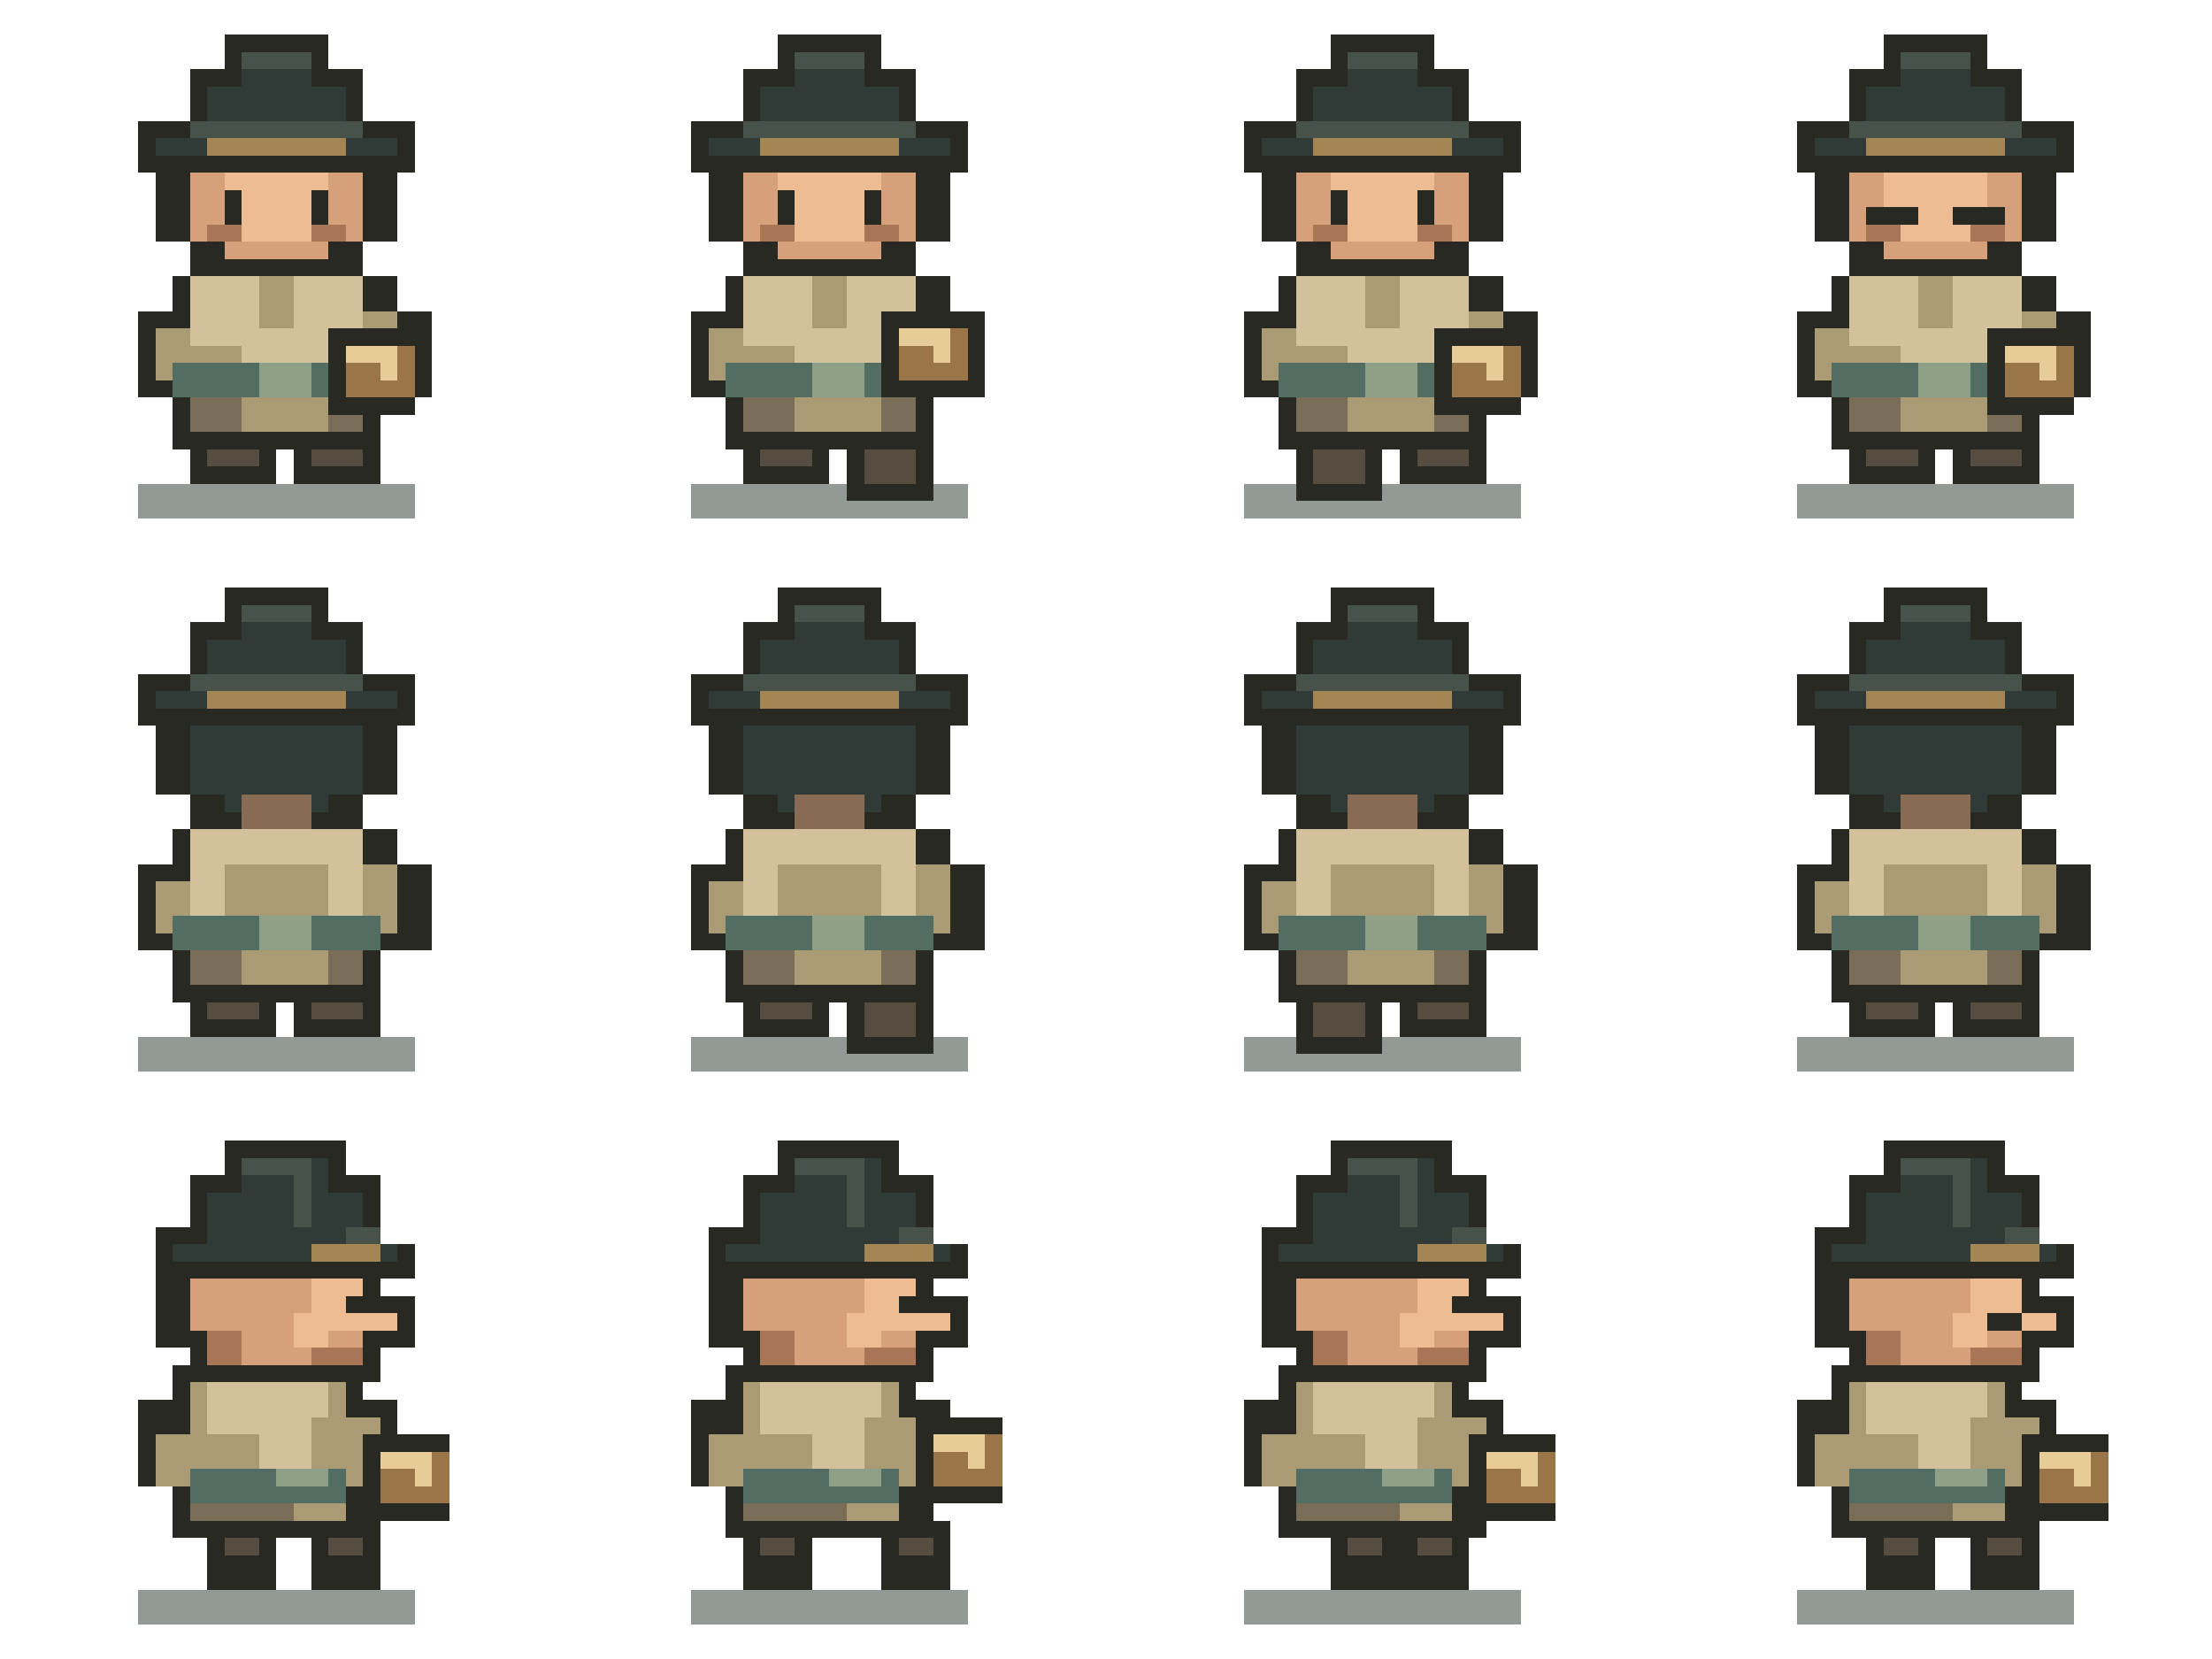
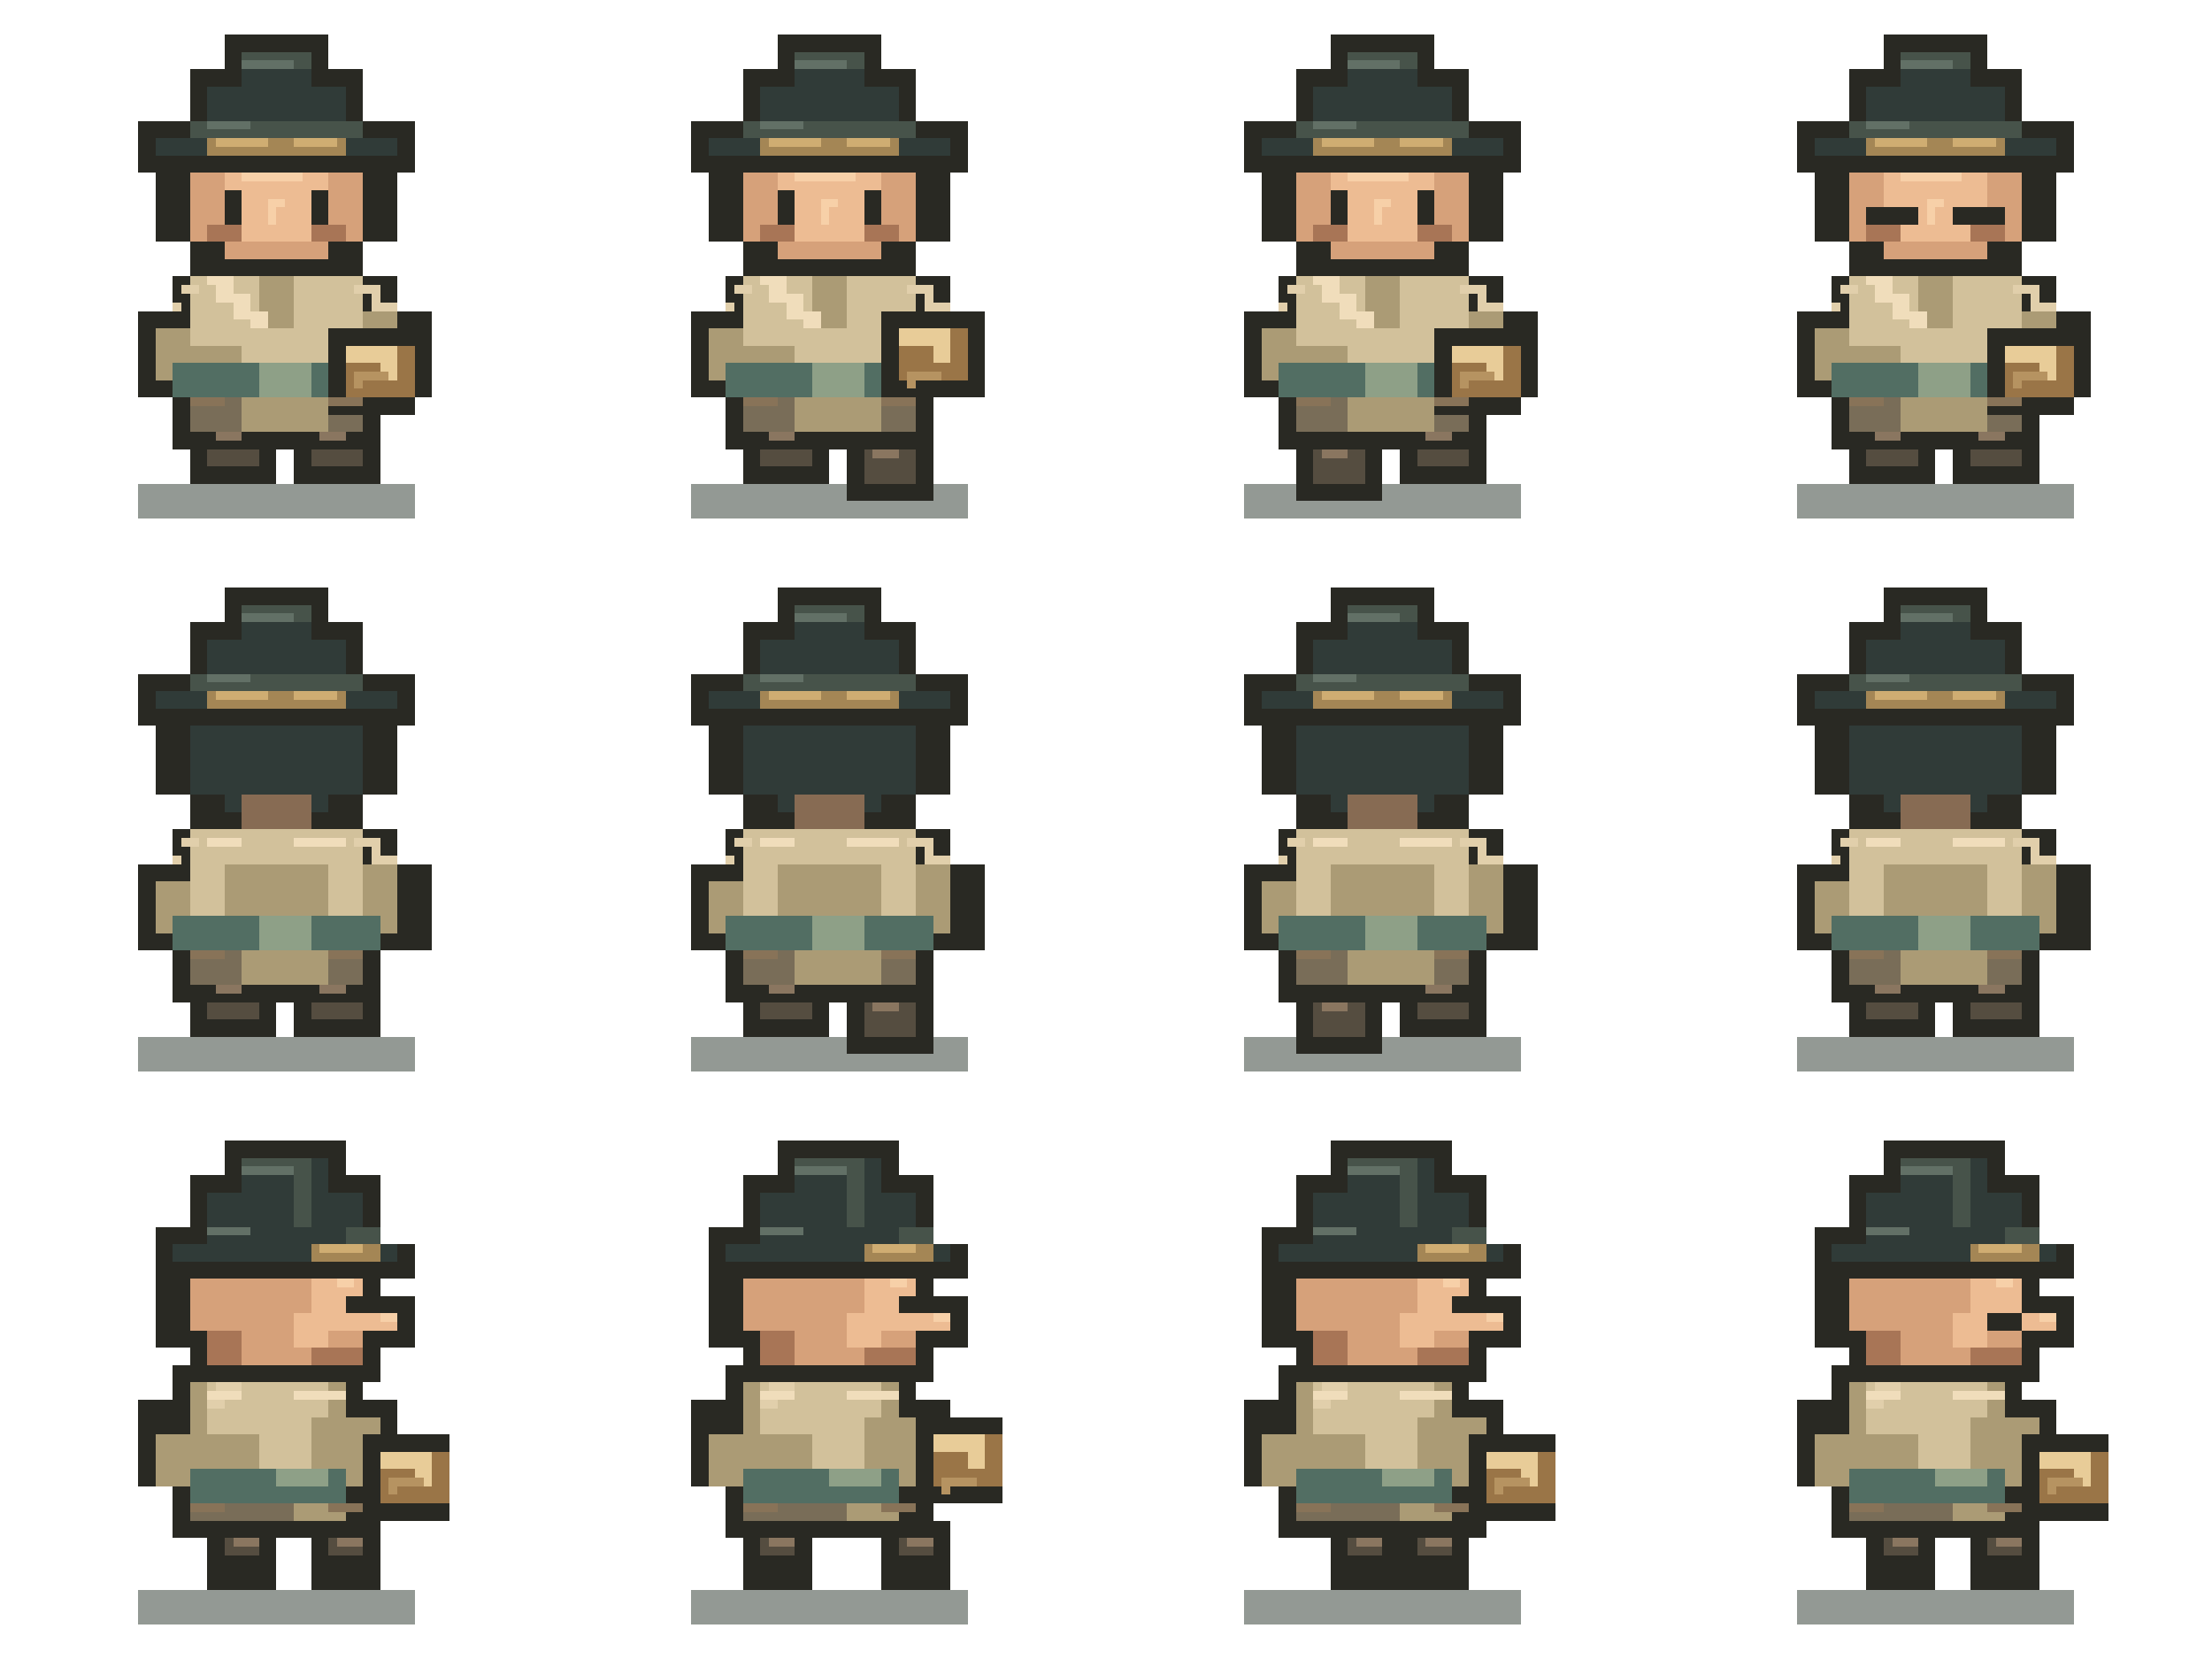
<svg xmlns="http://www.w3.org/2000/svg" width="128" height="96" viewBox="0 0 128 96" shape-rendering="crispEdges">
  <g transform="translate(0 0)">
    <path fill="#28352b80" d="M8 28h16v2H8z" />
    <path fill="#292923" d="M11 24h5v4h-5zM17 24h5v4h-5z" />
    <path fill="#554d40" d="M12 25h3v2h-3zM18 25h3v2h-3z" />
    <path fill="#292923" d="M11 14h10v2h2v2h2v5h-3v3H10v-3H8v-5h2v-2h1z" />
    <path fill="#ab9b75" d="M11 16h10v2h2v4h-2v3H11v-3H9v-3h2z" />
    <path fill="#d2c19b" d="M11 16h4v3h2v-3h4v3h-2v3h-5v-2h-3z" />
    <path fill="#796d58" d="M11 23h3v2h-3zm8 0h2v2h-2z" />
    <path fill="#526e63" d="M10 21h12v2H10z" />
    <path fill="#8ea087" d="M15 21h3v2h-3z" />
    <path fill="#292923" d="M10 7h12v3h1v4h-2v2H11v-2H9v-4h1z" />
    <path fill="#d6a17a" d="M11 10h10v4h-2v1h-6v-1h-2z" />
    <path fill="#edbc93" d="M13 10h6v4h-6z" />
    <path fill="#a87556" d="M12 13h2v1h-2zm6 0h2v1h-2z" />
    <path fill="#292923" d="M13 11h1v2h-1zm5 0h1v2h-1z" />
    <path fill="#292923" d="M11 4h2V2h6v2h2v3h3v3H8V7h3z" />
    <path fill="#303b38" d="M12 5h2V3h4v2h2v3h3v1H9V8h3z" />
    <path fill="#47534a" d="M14 3h4v1h-4zM11 7h10v1H11z" />
    <path fill="#a48655" d="M12 8h8v1h-8z" />
    <path fill="#292923" d="M19 19h5v5h-5z" />
    <path fill="#9a7547" d="M20 20h4v3h-4z" />
    <path fill="#e8cc98" d="M20 20h3v1h-3zm2 0h1v2h-1z" />
+     <path fill="#e1cfab" d="M10.5 16.5h1v.5h-1v1H10v-.5h.5zM20.5 16.5H22v1h1v.5h-1.5v-1h-1z" />
+     <path fill="#f0ddbb" d="M12 16h1.5v1h1v1h1v1h-1v-.5h-1v-1h-1v-1H12z" />
+     <path fill="#887358" d="M11 23h2v.5h-2zM19 23h2v.5h-2z" />
+     <path fill="#627066" d="M14 3.5h3v.5h-3zM12 7h2.5v.5H12z" />
+     <path fill="#cfad72" d="M12.5 8h3v.5h-3zM17 8h2.5v.5H17z" />
+     <path fill="#f7d0a8" d="M14 10h3.5v.5H14zM15.5 11.5h1v.5h-.5v1h-.5z" />
+     <path fill="#b69361" d="M20.5 21.5h2v.5h-1.5v.5h-.5z" />
+     <path fill="#8a7660" d="M12.5 25h1.5v.5h-1.5z" />
+     <path fill="#8a7660" d="M18.5 25h1.5v.5h-1.5z" />
  </g>
  <g transform="translate(32 0)">
    <path fill="#28352b80" d="M8 28h16v2H8z" />
    <path fill="#292923" d="M11 24h5v4h-5zM17 25h5v4h-5z" />
    <path fill="#554d40" d="M12 25h3v2h-3zM18 26h3v2h-3z" />
    <path fill="#292923" d="M11 14h10v2h2v2h2v5h-3v3H10v-3H8v-5h2v-2h1z" />
    <path fill="#ab9b75" d="M11 16h10v2h2v4h-2v3H11v-3H9v-3h2z" />
    <path fill="#d2c19b" d="M11 16h4v3h2v-3h4v3h-2v3h-5v-2h-3z" />
    <path fill="#796d58" d="M11 23h3v2h-3zm8 0h2v2h-2z" />
    <path fill="#526e63" d="M10 21h12v2H10z" />
    <path fill="#8ea087" d="M15 21h3v2h-3z" />
    <path fill="#292923" d="M10 7h12v3h1v4h-2v2H11v-2H9v-4h1z" />
    <path fill="#d6a17a" d="M11 10h10v4h-2v1h-6v-1h-2z" />
    <path fill="#edbc93" d="M13 10h6v4h-6z" />
    <path fill="#a87556" d="M12 13h2v1h-2zm6 0h2v1h-2z" />
    <path fill="#292923" d="M13 11h1v2h-1zm5 0h1v2h-1z" />
    <path fill="#292923" d="M11 4h2V2h6v2h2v3h3v3H8V7h3z" />
    <path fill="#303b38" d="M12 5h2V3h4v2h2v3h3v1H9V8h3z" />
    <path fill="#47534a" d="M14 3h4v1h-4zM11 7h10v1H11z" />
    <path fill="#a48655" d="M12 8h8v1h-8z" />
    <path fill="#292923" d="M19 18h5v5h-5z" />
    <path fill="#9a7547" d="M20 19h4v3h-4z" />
    <path fill="#e8cc98" d="M20 19h3v1h-3zm2 0h1v2h-1z" />
+     <path fill="#e1cfab" d="M10.5 16.5h1v.5h-1v1H10v-.5h.5zM20.5 16.5H22v1h1v.5h-1.5v-1h-1z" />
+     <path fill="#f0ddbb" d="M12 16h1.5v1h1v1h1v1h-1v-.5h-1v-1h-1v-1H12z" />
+     <path fill="#887358" d="M11 23h2v.5h-2zM19 23h2v.5h-2z" />
+     <path fill="#627066" d="M14 3.5h3v.5h-3zM12 7h2.5v.5H12z" />
+     <path fill="#cfad72" d="M12.5 8h3v.5h-3zM17 8h2.5v.5H17z" />
+     <path fill="#f7d0a8" d="M14 10h3.5v.5H14zM15.5 11.5h1v.5h-.5v1h-.5z" />
+     <path fill="#b69361" d="M20.5 21.5h2v.5h-1.5v.5h-.5z" />
+     <path fill="#8a7660" d="M12.5 25h1.5v.5h-1.5z" />
+     <path fill="#8a7660" d="M18.5 26h1.5v.5h-1.5z" />
  </g>
  <g transform="translate(64 0)">
    <path fill="#28352b80" d="M8 28h16v2H8z" />
    <path fill="#292923" d="M11 25h5v4h-5zM17 24h5v4h-5z" />
    <path fill="#554d40" d="M12 26h3v2h-3zM18 25h3v2h-3z" />
    <path fill="#292923" d="M11 14h10v2h2v2h2v5h-3v3H10v-3H8v-5h2v-2h1z" />
    <path fill="#ab9b75" d="M11 16h10v2h2v4h-2v3H11v-3H9v-3h2z" />
    <path fill="#d2c19b" d="M11 16h4v3h2v-3h4v3h-2v3h-5v-2h-3z" />
    <path fill="#796d58" d="M11 23h3v2h-3zm8 0h2v2h-2z" />
    <path fill="#526e63" d="M10 21h12v2H10z" />
    <path fill="#8ea087" d="M15 21h3v2h-3z" />
    <path fill="#292923" d="M10 7h12v3h1v4h-2v2H11v-2H9v-4h1z" />
    <path fill="#d6a17a" d="M11 10h10v4h-2v1h-6v-1h-2z" />
    <path fill="#edbc93" d="M13 10h6v4h-6z" />
    <path fill="#a87556" d="M12 13h2v1h-2zm6 0h2v1h-2z" />
    <path fill="#292923" d="M13 11h1v2h-1zm5 0h1v2h-1z" />
    <path fill="#292923" d="M11 4h2V2h6v2h2v3h3v3H8V7h3z" />
    <path fill="#303b38" d="M12 5h2V3h4v2h2v3h3v1H9V8h3z" />
    <path fill="#47534a" d="M14 3h4v1h-4zM11 7h10v1H11z" />
    <path fill="#a48655" d="M12 8h8v1h-8z" />
    <path fill="#292923" d="M19 19h5v5h-5z" />
    <path fill="#9a7547" d="M20 20h4v3h-4z" />
    <path fill="#e8cc98" d="M20 20h3v1h-3zm2 0h1v2h-1z" />
+     <path fill="#e1cfab" d="M10.5 16.5h1v.5h-1v1H10v-.5h.5zM20.5 16.5H22v1h1v.5h-1.5v-1h-1z" />
+     <path fill="#f0ddbb" d="M12 16h1.5v1h1v1h1v1h-1v-.5h-1v-1h-1v-1H12z" />
+     <path fill="#887358" d="M11 23h2v.5h-2zM19 23h2v.5h-2z" />
+     <path fill="#627066" d="M14 3.5h3v.5h-3zM12 7h2.5v.5H12z" />
+     <path fill="#cfad72" d="M12.5 8h3v.5h-3zM17 8h2.5v.5H17z" />
+     <path fill="#f7d0a8" d="M14 10h3.5v.5H14zM15.5 11.5h1v.5h-.5v1h-.5z" />
+     <path fill="#b69361" d="M20.5 21.5h2v.5h-1.5v.5h-.5z" />
+     <path fill="#8a7660" d="M12.5 26h1.5v.5h-1.5z" />
+     <path fill="#8a7660" d="M18.5 25h1.5v.5h-1.5z" />
  </g>
  <g transform="translate(96 0)">
    <path fill="#28352b80" d="M8 28h16v2H8z" />
    <path fill="#292923" d="M11 24h5v4h-5zM17 24h5v4h-5z" />
    <path fill="#554d40" d="M12 25h3v2h-3zM18 25h3v2h-3z" />
    <path fill="#292923" d="M11 14h10v2h2v2h2v5h-3v3H10v-3H8v-5h2v-2h1z" />
    <path fill="#ab9b75" d="M11 16h10v2h2v4h-2v3H11v-3H9v-3h2z" />
    <path fill="#d2c19b" d="M11 16h4v3h2v-3h4v3h-2v3h-5v-2h-3z" />
    <path fill="#796d58" d="M11 23h3v2h-3zm8 0h2v2h-2z" />
    <path fill="#526e63" d="M10 21h12v2H10z" />
    <path fill="#8ea087" d="M15 21h3v2h-3z" />
    <path fill="#292923" d="M10 7h12v3h1v4h-2v2H11v-2H9v-4h1z" />
    <path fill="#d6a17a" d="M11 10h10v4h-2v1h-6v-1h-2z" />
    <path fill="#edbc93" d="M13 10h6v4h-6z" />
    <path fill="#a87556" d="M12 13h2v1h-2zm6 0h2v1h-2z" />
    <path fill="#292923" d="M12 12h3v1h-3zm5 0h3v1h-3z" />
    <path fill="#292923" d="M11 4h2V2h6v2h2v3h3v3H8V7h3z" />
    <path fill="#303b38" d="M12 5h2V3h4v2h2v3h3v1H9V8h3z" />
    <path fill="#47534a" d="M14 3h4v1h-4zM11 7h10v1H11z" />
    <path fill="#a48655" d="M12 8h8v1h-8z" />
    <path fill="#292923" d="M19 19h5v5h-5z" />
    <path fill="#9a7547" d="M20 20h4v3h-4z" />
    <path fill="#e8cc98" d="M20 20h3v1h-3zm2 0h1v2h-1z" />
+     <path fill="#e1cfab" d="M10.5 16.5h1v.5h-1v1H10v-.5h.5zM20.5 16.5H22v1h1v.5h-1.5v-1h-1z" />
+     <path fill="#f0ddbb" d="M12 16h1.5v1h1v1h1v1h-1v-.5h-1v-1h-1v-1H12z" />
+     <path fill="#887358" d="M11 23h2v.5h-2zM19 23h2v.5h-2z" />
+     <path fill="#627066" d="M14 3.5h3v.5h-3zM12 7h2.5v.5H12z" />
+     <path fill="#cfad72" d="M12.5 8h3v.5h-3zM17 8h2.5v.5H17z" />
+     <path fill="#f7d0a8" d="M14 10h3.5v.5H14zM15.5 11.5h1v.5h-.5v1h-.5z" />
+     <path fill="#b69361" d="M20.5 21.5h2v.5h-1.5v.5h-.5z" />
+     <path fill="#8a7660" d="M12.5 25h1.5v.5h-1.5z" />
+     <path fill="#8a7660" d="M18.5 25h1.5v.5h-1.5z" />
  </g>
  <g transform="translate(0 32)">
    <path fill="#28352b80" d="M8 28h16v2H8z" />
    <path fill="#292923" d="M11 24h5v4h-5zM17 24h5v4h-5z" />
    <path fill="#554d40" d="M12 25h3v2h-3zM18 25h3v2h-3z" />
    <path fill="#292923" d="M11 14h10v2h2v2h2v5h-3v3H10v-3H8v-5h2v-2h1z" />
    <path fill="#ab9b75" d="M11 16h10v2h2v4h-2v3H11v-3H9v-3h2z" />
    <path fill="#d2c19b" d="M11 16h10v5h-2v-3h-6v3h-2z" />
    <path fill="#796d58" d="M11 23h3v2h-3zm8 0h2v2h-2z" />
    <path fill="#526e63" d="M10 21h12v2H10z" />
    <path fill="#8ea087" d="M15 21h3v2h-3z" />
    <path fill="#292923" d="M10 7h12v3h1v4h-2v2H11v-2H9v-4h1z" />
    <path fill="#303b38" d="M11 9h10v5h-2v1h-6v-1h-2z" />
    <path fill="#876b53" d="M14 14h4v2h-4z" />
    <path fill="#292923" d="M11 4h2V2h6v2h2v3h3v3H8V7h3z" />
    <path fill="#303b38" d="M12 5h2V3h4v2h2v3h3v1H9V8h3z" />
    <path fill="#47534a" d="M14 3h4v1h-4zM11 7h10v1H11z" />
    <path fill="#a48655" d="M12 8h8v1h-8z" />
+     <path fill="#e1cfab" d="M10.5 16.5h1v.5h-1v1H10v-.5h.5zM20.5 16.5H22v1h1v.5h-1.5v-1h-1z" />
+     <path fill="#f0ddbb" d="M12 16.5h2v.5h-2zM17 16.5h3v.5h-3z" />
+     <path fill="#887358" d="M11 23h2v.5h-2zM19 23h2v.5h-2z" />
+     <path fill="#627066" d="M14 3.5h3v.5h-3zM12 7h2.5v.5H12z" />
+     <path fill="#cfad72" d="M12.5 8h3v.5h-3zM17 8h2.5v.5H17z" />
+     <path fill="#8a7660" d="M12.5 25h1.5v.5h-1.5z" />
+     <path fill="#8a7660" d="M18.5 25h1.5v.5h-1.5z" />
  </g>
  <g transform="translate(32 32)">
    <path fill="#28352b80" d="M8 28h16v2H8z" />
    <path fill="#292923" d="M11 24h5v4h-5zM17 25h5v4h-5z" />
    <path fill="#554d40" d="M12 25h3v2h-3zM18 26h3v2h-3z" />
    <path fill="#292923" d="M11 14h10v2h2v2h2v5h-3v3H10v-3H8v-5h2v-2h1z" />
    <path fill="#ab9b75" d="M11 16h10v2h2v4h-2v3H11v-3H9v-3h2z" />
    <path fill="#d2c19b" d="M11 16h10v5h-2v-3h-6v3h-2z" />
    <path fill="#796d58" d="M11 23h3v2h-3zm8 0h2v2h-2z" />
    <path fill="#526e63" d="M10 21h12v2H10z" />
    <path fill="#8ea087" d="M15 21h3v2h-3z" />
    <path fill="#292923" d="M10 7h12v3h1v4h-2v2H11v-2H9v-4h1z" />
    <path fill="#303b38" d="M11 9h10v5h-2v1h-6v-1h-2z" />
    <path fill="#876b53" d="M14 14h4v2h-4z" />
    <path fill="#292923" d="M11 4h2V2h6v2h2v3h3v3H8V7h3z" />
    <path fill="#303b38" d="M12 5h2V3h4v2h2v3h3v1H9V8h3z" />
    <path fill="#47534a" d="M14 3h4v1h-4zM11 7h10v1H11z" />
    <path fill="#a48655" d="M12 8h8v1h-8z" />
+     <path fill="#e1cfab" d="M10.5 16.5h1v.5h-1v1H10v-.5h.5zM20.5 16.5H22v1h1v.5h-1.5v-1h-1z" />
+     <path fill="#f0ddbb" d="M12 16.5h2v.5h-2zM17 16.5h3v.5h-3z" />
+     <path fill="#887358" d="M11 23h2v.5h-2zM19 23h2v.5h-2z" />
+     <path fill="#627066" d="M14 3.5h3v.5h-3zM12 7h2.5v.5H12z" />
+     <path fill="#cfad72" d="M12.5 8h3v.5h-3zM17 8h2.5v.5H17z" />
+     <path fill="#8a7660" d="M12.5 25h1.5v.5h-1.5z" />
+     <path fill="#8a7660" d="M18.5 26h1.5v.5h-1.5z" />
  </g>
  <g transform="translate(64 32)">
    <path fill="#28352b80" d="M8 28h16v2H8z" />
    <path fill="#292923" d="M11 25h5v4h-5zM17 24h5v4h-5z" />
    <path fill="#554d40" d="M12 26h3v2h-3zM18 25h3v2h-3z" />
    <path fill="#292923" d="M11 14h10v2h2v2h2v5h-3v3H10v-3H8v-5h2v-2h1z" />
    <path fill="#ab9b75" d="M11 16h10v2h2v4h-2v3H11v-3H9v-3h2z" />
    <path fill="#d2c19b" d="M11 16h10v5h-2v-3h-6v3h-2z" />
    <path fill="#796d58" d="M11 23h3v2h-3zm8 0h2v2h-2z" />
    <path fill="#526e63" d="M10 21h12v2H10z" />
    <path fill="#8ea087" d="M15 21h3v2h-3z" />
    <path fill="#292923" d="M10 7h12v3h1v4h-2v2H11v-2H9v-4h1z" />
    <path fill="#303b38" d="M11 9h10v5h-2v1h-6v-1h-2z" />
    <path fill="#876b53" d="M14 14h4v2h-4z" />
    <path fill="#292923" d="M11 4h2V2h6v2h2v3h3v3H8V7h3z" />
    <path fill="#303b38" d="M12 5h2V3h4v2h2v3h3v1H9V8h3z" />
    <path fill="#47534a" d="M14 3h4v1h-4zM11 7h10v1H11z" />
    <path fill="#a48655" d="M12 8h8v1h-8z" />
+     <path fill="#e1cfab" d="M10.5 16.5h1v.5h-1v1H10v-.5h.5zM20.5 16.5H22v1h1v.5h-1.5v-1h-1z" />
+     <path fill="#f0ddbb" d="M12 16.5h2v.5h-2zM17 16.5h3v.5h-3z" />
+     <path fill="#887358" d="M11 23h2v.5h-2zM19 23h2v.5h-2z" />
+     <path fill="#627066" d="M14 3.5h3v.5h-3zM12 7h2.5v.5H12z" />
+     <path fill="#cfad72" d="M12.5 8h3v.5h-3zM17 8h2.5v.5H17z" />
+     <path fill="#8a7660" d="M12.5 26h1.5v.5h-1.5z" />
+     <path fill="#8a7660" d="M18.5 25h1.5v.5h-1.5z" />
  </g>
  <g transform="translate(96 32)">
    <path fill="#28352b80" d="M8 28h16v2H8z" />
    <path fill="#292923" d="M11 24h5v4h-5zM17 24h5v4h-5z" />
    <path fill="#554d40" d="M12 25h3v2h-3zM18 25h3v2h-3z" />
    <path fill="#292923" d="M11 14h10v2h2v2h2v5h-3v3H10v-3H8v-5h2v-2h1z" />
    <path fill="#ab9b75" d="M11 16h10v2h2v4h-2v3H11v-3H9v-3h2z" />
    <path fill="#d2c19b" d="M11 16h10v5h-2v-3h-6v3h-2z" />
    <path fill="#796d58" d="M11 23h3v2h-3zm8 0h2v2h-2z" />
    <path fill="#526e63" d="M10 21h12v2H10z" />
    <path fill="#8ea087" d="M15 21h3v2h-3z" />
    <path fill="#292923" d="M10 7h12v3h1v4h-2v2H11v-2H9v-4h1z" />
    <path fill="#303b38" d="M11 9h10v5h-2v1h-6v-1h-2z" />
    <path fill="#876b53" d="M14 14h4v2h-4z" />
    <path fill="#292923" d="M11 4h2V2h6v2h2v3h3v3H8V7h3z" />
    <path fill="#303b38" d="M12 5h2V3h4v2h2v3h3v1H9V8h3z" />
    <path fill="#47534a" d="M14 3h4v1h-4zM11 7h10v1H11z" />
    <path fill="#a48655" d="M12 8h8v1h-8z" />
+     <path fill="#e1cfab" d="M10.5 16.5h1v.5h-1v1H10v-.5h.5zM20.5 16.5H22v1h1v.5h-1.5v-1h-1z" />
+     <path fill="#f0ddbb" d="M12 16.5h2v.5h-2zM17 16.5h3v.5h-3z" />
+     <path fill="#887358" d="M11 23h2v.5h-2zM19 23h2v.5h-2z" />
+     <path fill="#627066" d="M14 3.5h3v.5h-3zM12 7h2.5v.5H12z" />
+     <path fill="#cfad72" d="M12.5 8h3v.5h-3zM17 8h2.5v.5H17z" />
+     <path fill="#8a7660" d="M12.5 25h1.5v.5h-1.5z" />
+     <path fill="#8a7660" d="M18.5 25h1.5v.5h-1.5z" />
  </g>
  <g transform="translate(0 64)">
    <path fill="#28352b80" d="M8 28h16v2H8z" />
    <path fill="#292923" d="M12 24h4v4h-4zM18 24h4v4h-4z" />
    <path fill="#554d40" d="M13 25h2v1h-2zM19 25h2v1h-2z" />
    <path fill="#292923" d="M10 15h11v2h2v3h2v3h-3v2H10v-3H8v-5h2z" />
    <path fill="#ab9b75" d="M11 16h9v2h2v4h-2v2H11v-2H9v-3h2z" />
    <path fill="#d2c19b" d="M12 16h7v2h-1v4h-3v-3h-3z" />
    <path fill="#796d58" d="M11 22h7v1h-1v1h-6z" />
    <path fill="#526e63" d="M11 21h9v2h-9z" />
    <path fill="#8ea087" d="M16 21h3v1h-3z" />
    <path fill="#292923" d="M10 7h10v1h2v3h2v3h-2v2H11v-2H9v-4h1z" />
    <path fill="#d6a17a" d="M11 10h10v2h2v1h-2v2H12v-2h-1z" />
    <path fill="#edbc93" d="M18 10h3v2h2v1h-4v1h-2v-2h1z" />
    <path fill="#a87556" d="M12 13h2v2h-2zm6 1h3v1h-3z" />
    <path fill="#292923" d="M20 11h1v1h-1z" />
    <path fill="#292923" d="M11 4h2V2h7v2h2v4h2v2H9V7h2z" />
    <path fill="#303b38" d="M12 5h2V3h5v2h2v3h2v1H10V8h2z" />
    <path fill="#47534a" d="M14 3h4v4h-1V4h-3zM20 7h2v1h-2z" />
    <path fill="#a48655" d="M18 8h4v1h-4z" />
    <path fill="#292923" d="M21 19h5v5h-5z" />
    <path fill="#9a7547" d="M22 20h4v3h-4z" />
    <path fill="#e8cc98" d="M22 20h3v1h-3zm2 0h1v2h-1z" />
+     <path fill="#e1cfab" d="M12.5 16h1.5v.5h-1v1H12V17h.5z" />
+     <path fill="#f0ddbb" d="M12 16.5h2v.5h-2zM17 16.5h3v.5h-3z" />
+     <path fill="#887358" d="M11 23h2v.5h-2zM19 23h2v.5h-2z" />
+     <path fill="#627066" d="M14 3.5h3v.5h-3zM12 7h2.5v.5H12z" />
+     <path fill="#cfad72" d="M18.5 8H21v.5h-2.5z" />
+     <path fill="#f7d0a8" d="M19.5 10h1v.5h-1zM22 12h1v.5h-1z" />
+     <path fill="#b69361" d="M22.5 21.5h2v.5h-1.5v.5h-.5z" />
+     <path fill="#8a7660" d="M13.5 25h1.5v.5h-1.5z" />
+     <path fill="#8a7660" d="M19.5 25h1.5v.5h-1.5z" />
  </g>
  <g transform="translate(32 64)">
    <path fill="#28352b80" d="M8 28h16v2H8z" />
    <path fill="#292923" d="M11 24h4v4h-4zM19 24h4v4h-4z" />
    <path fill="#554d40" d="M12 25h2v1h-2zM20 25h2v1h-2z" />
    <path fill="#292923" d="M10 15h11v2h2v3h2v3h-3v2H10v-3H8v-5h2z" />
    <path fill="#ab9b75" d="M11 16h9v2h2v4h-2v2H11v-2H9v-3h2z" />
    <path fill="#d2c19b" d="M12 16h7v2h-1v4h-3v-3h-3z" />
    <path fill="#796d58" d="M11 22h7v1h-1v1h-6z" />
    <path fill="#526e63" d="M11 21h9v2h-9z" />
    <path fill="#8ea087" d="M16 21h3v1h-3z" />
    <path fill="#292923" d="M10 7h10v1h2v3h2v3h-2v2H11v-2H9v-4h1z" />
    <path fill="#d6a17a" d="M11 10h10v2h2v1h-2v2H12v-2h-1z" />
    <path fill="#edbc93" d="M18 10h3v2h2v1h-4v1h-2v-2h1z" />
    <path fill="#a87556" d="M12 13h2v2h-2zm6 1h3v1h-3z" />
    <path fill="#292923" d="M20 11h1v1h-1z" />
    <path fill="#292923" d="M11 4h2V2h7v2h2v4h2v2H9V7h2z" />
    <path fill="#303b38" d="M12 5h2V3h5v2h2v3h2v1H10V8h2z" />
    <path fill="#47534a" d="M14 3h4v4h-1V4h-3zM20 7h2v1h-2z" />
    <path fill="#a48655" d="M18 8h4v1h-4z" />
    <path fill="#292923" d="M21 18h5v5h-5z" />
    <path fill="#9a7547" d="M22 19h4v3h-4z" />
    <path fill="#e8cc98" d="M22 19h3v1h-3zm2 0h1v2h-1z" />
+     <path fill="#e1cfab" d="M12.5 16h1.5v.5h-1v1H12V17h.5z" />
+     <path fill="#f0ddbb" d="M12 16.5h2v.5h-2zM17 16.5h3v.5h-3z" />
+     <path fill="#887358" d="M11 23h2v.5h-2zM19 23h2v.5h-2z" />
+     <path fill="#627066" d="M14 3.5h3v.5h-3zM12 7h2.5v.5H12z" />
+     <path fill="#cfad72" d="M18.5 8H21v.5h-2.5z" />
+     <path fill="#f7d0a8" d="M19.5 10h1v.5h-1zM22 12h1v.5h-1z" />
+     <path fill="#b69361" d="M22.5 21.5h2v.5h-1.5v.5h-.5z" />
+     <path fill="#8a7660" d="M12.5 25h1.5v.5h-1.5z" />
+     <path fill="#8a7660" d="M20.5 25h1.5v.5h-1.5z" />
  </g>
  <g transform="translate(64 64)">
    <path fill="#28352b80" d="M8 28h16v2H8z" />
    <path fill="#292923" d="M13 24h4v4h-4zM17 24h4v4h-4z" />
    <path fill="#554d40" d="M14 25h2v1h-2zM18 25h2v1h-2z" />
    <path fill="#292923" d="M10 15h11v2h2v3h2v3h-3v2H10v-3H8v-5h2z" />
    <path fill="#ab9b75" d="M11 16h9v2h2v4h-2v2H11v-2H9v-3h2z" />
    <path fill="#d2c19b" d="M12 16h7v2h-1v4h-3v-3h-3z" />
    <path fill="#796d58" d="M11 22h7v1h-1v1h-6z" />
    <path fill="#526e63" d="M11 21h9v2h-9z" />
    <path fill="#8ea087" d="M16 21h3v1h-3z" />
    <path fill="#292923" d="M10 7h10v1h2v3h2v3h-2v2H11v-2H9v-4h1z" />
    <path fill="#d6a17a" d="M11 10h10v2h2v1h-2v2H12v-2h-1z" />
    <path fill="#edbc93" d="M18 10h3v2h2v1h-4v1h-2v-2h1z" />
    <path fill="#a87556" d="M12 13h2v2h-2zm6 1h3v1h-3z" />
    <path fill="#292923" d="M20 11h1v1h-1z" />
    <path fill="#292923" d="M11 4h2V2h7v2h2v4h2v2H9V7h2z" />
    <path fill="#303b38" d="M12 5h2V3h5v2h2v3h2v1H10V8h2z" />
    <path fill="#47534a" d="M14 3h4v4h-1V4h-3zM20 7h2v1h-2z" />
    <path fill="#a48655" d="M18 8h4v1h-4z" />
    <path fill="#292923" d="M21 19h5v5h-5z" />
    <path fill="#9a7547" d="M22 20h4v3h-4z" />
    <path fill="#e8cc98" d="M22 20h3v1h-3zm2 0h1v2h-1z" />
+     <path fill="#e1cfab" d="M12.5 16h1.5v.5h-1v1H12V17h.5z" />
+     <path fill="#f0ddbb" d="M12 16.5h2v.5h-2zM17 16.5h3v.5h-3z" />
+     <path fill="#887358" d="M11 23h2v.5h-2zM19 23h2v.5h-2z" />
+     <path fill="#627066" d="M14 3.5h3v.5h-3zM12 7h2.5v.5H12z" />
+     <path fill="#cfad72" d="M18.5 8H21v.5h-2.5z" />
+     <path fill="#f7d0a8" d="M19.5 10h1v.5h-1zM22 12h1v.5h-1z" />
+     <path fill="#b69361" d="M22.5 21.5h2v.5h-1.5v.5h-.5z" />
+     <path fill="#8a7660" d="M14.5 25h1.5v.5h-1.5z" />
+     <path fill="#8a7660" d="M18.5 25h1.5v.5h-1.5z" />
  </g>
  <g transform="translate(96 64)">
    <path fill="#28352b80" d="M8 28h16v2H8z" />
    <path fill="#292923" d="M12 24h4v4h-4zM18 24h4v4h-4z" />
    <path fill="#554d40" d="M13 25h2v1h-2zM19 25h2v1h-2z" />
    <path fill="#292923" d="M10 15h11v2h2v3h2v3h-3v2H10v-3H8v-5h2z" />
    <path fill="#ab9b75" d="M11 16h9v2h2v4h-2v2H11v-2H9v-3h2z" />
    <path fill="#d2c19b" d="M12 16h7v2h-1v4h-3v-3h-3z" />
    <path fill="#796d58" d="M11 22h7v1h-1v1h-6z" />
    <path fill="#526e63" d="M11 21h9v2h-9z" />
    <path fill="#8ea087" d="M16 21h3v1h-3z" />
    <path fill="#292923" d="M10 7h10v1h2v3h2v3h-2v2H11v-2H9v-4h1z" />
    <path fill="#d6a17a" d="M11 10h10v2h2v1h-2v2H12v-2h-1z" />
    <path fill="#edbc93" d="M18 10h3v2h2v1h-4v1h-2v-2h1z" />
    <path fill="#a87556" d="M12 13h2v2h-2zm6 1h3v1h-3z" />
    <path fill="#292923" d="M19 12h2v1h-2z" />
    <path fill="#292923" d="M11 4h2V2h7v2h2v4h2v2H9V7h2z" />
    <path fill="#303b38" d="M12 5h2V3h5v2h2v3h2v1H10V8h2z" />
    <path fill="#47534a" d="M14 3h4v4h-1V4h-3zM20 7h2v1h-2z" />
    <path fill="#a48655" d="M18 8h4v1h-4z" />
    <path fill="#292923" d="M21 19h5v5h-5z" />
    <path fill="#9a7547" d="M22 20h4v3h-4z" />
    <path fill="#e8cc98" d="M22 20h3v1h-3zm2 0h1v2h-1z" />
+     <path fill="#e1cfab" d="M12.5 16h1.5v.5h-1v1H12V17h.5z" />
+     <path fill="#f0ddbb" d="M12 16.5h2v.5h-2zM17 16.5h3v.5h-3z" />
+     <path fill="#887358" d="M11 23h2v.5h-2zM19 23h2v.5h-2z" />
+     <path fill="#627066" d="M14 3.5h3v.5h-3zM12 7h2.5v.5H12z" />
+     <path fill="#cfad72" d="M18.5 8H21v.5h-2.5z" />
+     <path fill="#f7d0a8" d="M19.5 10h1v.5h-1zM22 12h1v.5h-1z" />
+     <path fill="#b69361" d="M22.5 21.5h2v.5h-1.5v.5h-.5z" />
+     <path fill="#8a7660" d="M13.5 25h1.5v.5h-1.5z" />
+     <path fill="#8a7660" d="M19.5 25h1.5v.5h-1.5z" />
  </g>
</svg>
